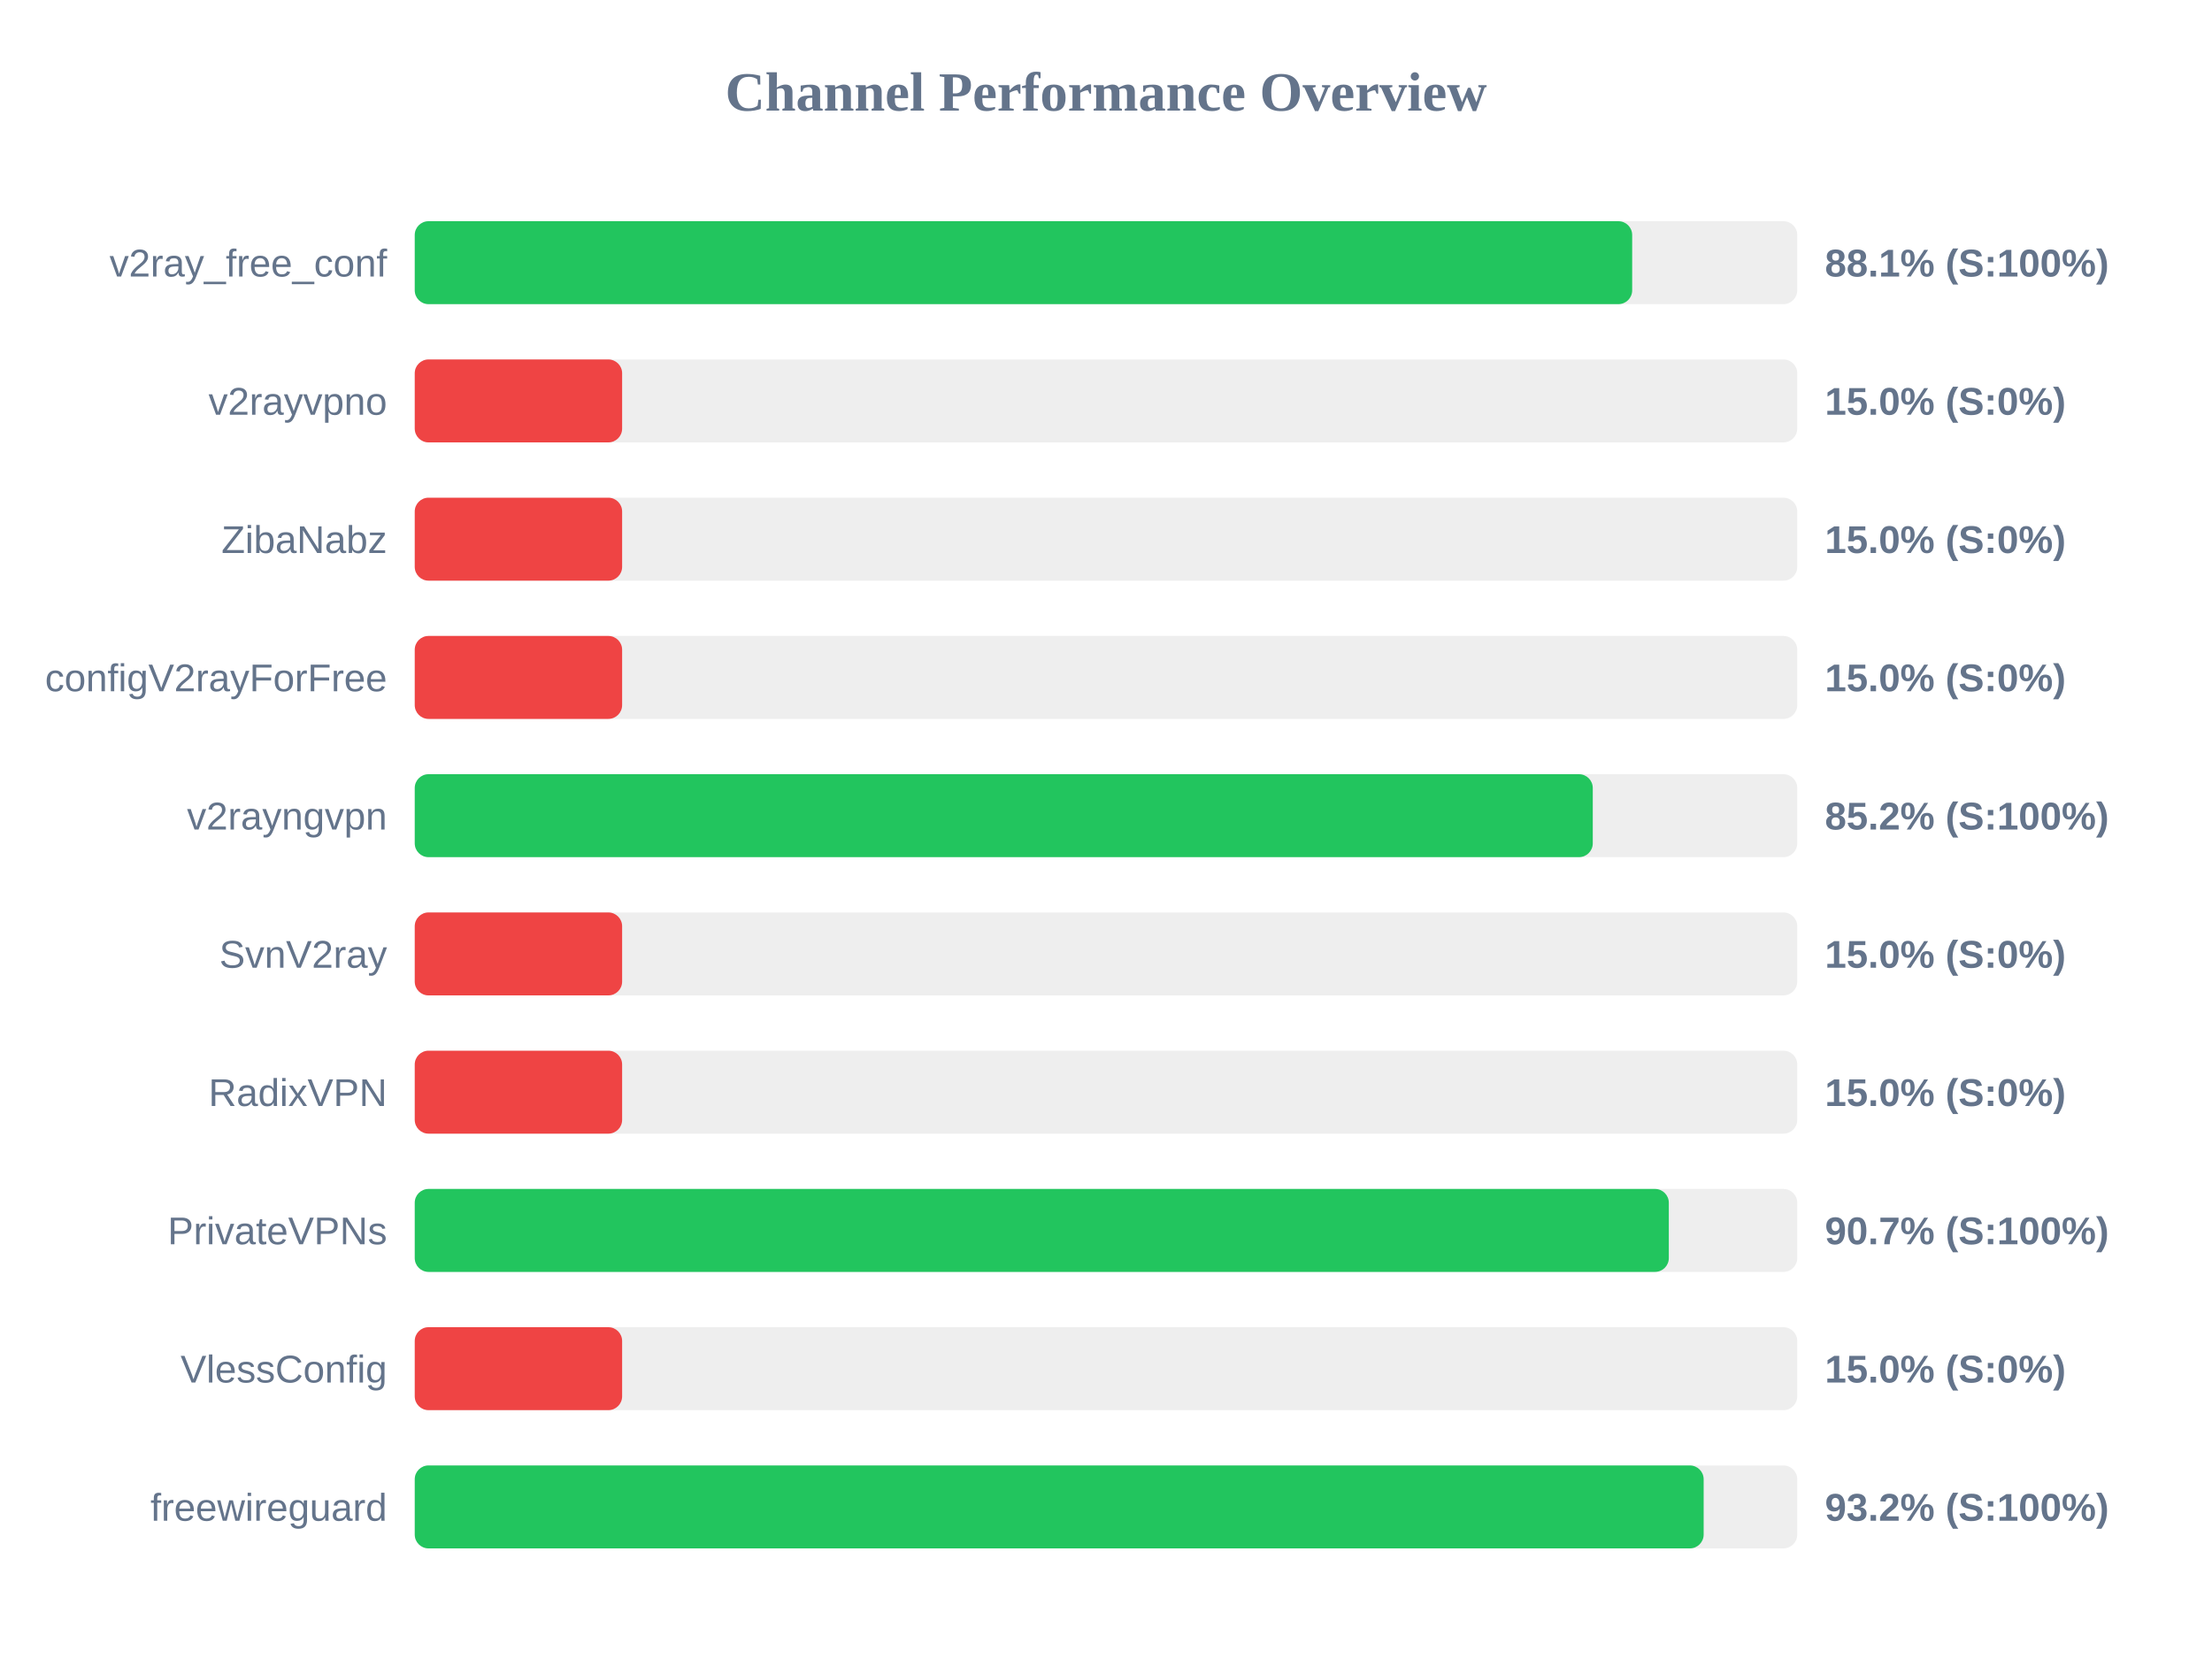
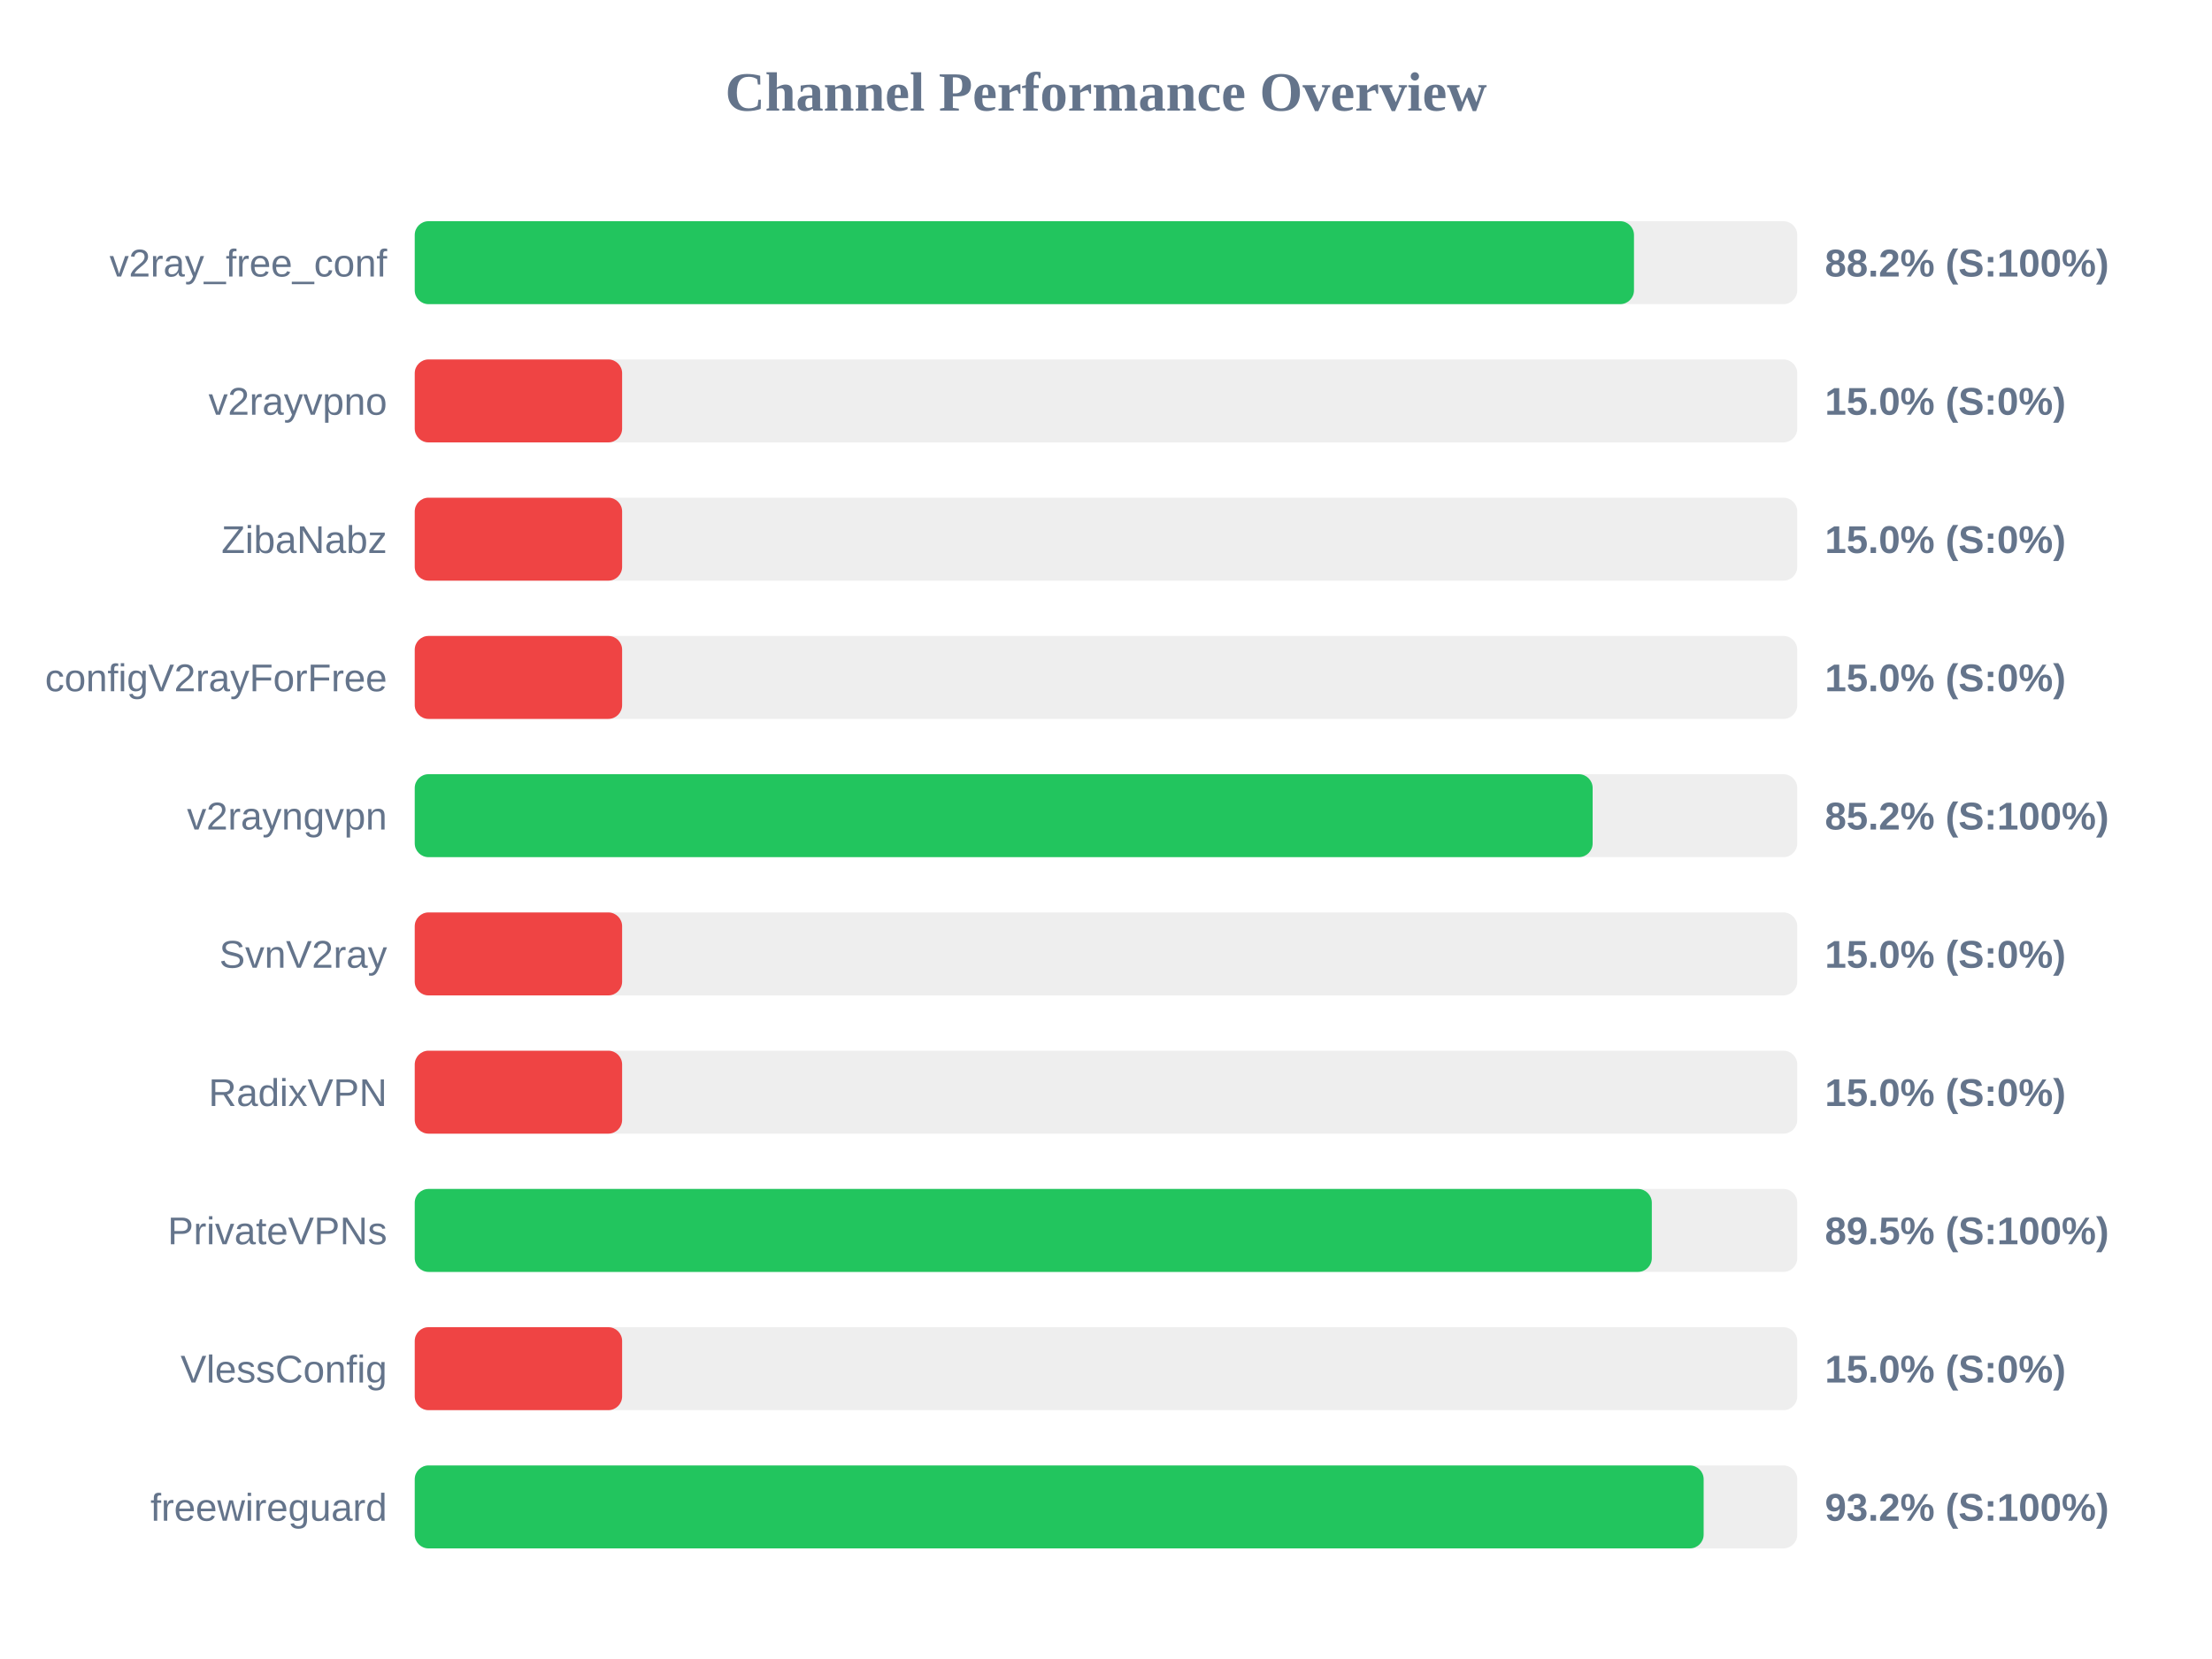
<svg xmlns="http://www.w3.org/2000/svg" width="800" height="600" version="1.1">
  <style>
        .row { font: 14px Arial; fill: #64748b; }
        .score { font: bold 14px Arial; fill: #64748b; }
    </style>
  <text x="400" y="40" text-anchor="middle" font-size="20px" font-weight="bold" fill="#64748b">Channel Performance Overview</text>
  <rect x="150" y="80" width="500" height="30" fill="#eee" rx="5" />
-   <rect x="150" y="80" width="440.3" height="30" fill="#22c55e" rx="5" />
+   <rect x="150" y="80" width="440.95" height="30" fill="#22c55e" rx="5" />
  <text x="140" y="100" text-anchor="end" class="row">v2ray_free_conf</text>
-   <text x="660" y="100" text-anchor="start" class="score">88.1% (S:100%)</text>
+   <text x="660" y="100" text-anchor="start" class="score">88.2% (S:100%)</text>
  <rect x="150" y="130" width="500" height="30" fill="#eee" rx="5" />
  <rect x="150" y="130" width="75.0" height="30" fill="#ef4444" rx="5" />
  <text x="140" y="150" text-anchor="end" class="row">v2rayvpno</text>
  <text x="660" y="150" text-anchor="start" class="score">15.0% (S:0%)</text>
  <rect x="150" y="180" width="500" height="30" fill="#eee" rx="5" />
  <rect x="150" y="180" width="75.0" height="30" fill="#ef4444" rx="5" />
  <text x="140" y="200" text-anchor="end" class="row">ZibaNabz</text>
  <text x="660" y="200" text-anchor="start" class="score">15.0% (S:0%)</text>
  <rect x="150" y="230" width="500" height="30" fill="#eee" rx="5" />
  <rect x="150" y="230" width="75.0" height="30" fill="#ef4444" rx="5" />
  <text x="140" y="250" text-anchor="end" class="row">configV2rayForFree</text>
  <text x="660" y="250" text-anchor="start" class="score">15.0% (S:0%)</text>
  <rect x="150" y="280" width="500" height="30" fill="#eee" rx="5" />
-   <rect x="150" y="280" width="426.05" height="30" fill="#22c55e" rx="5" />
+   <rect x="150" y="280" width="426.0" height="30" fill="#22c55e" rx="5" />
  <text x="140" y="300" text-anchor="end" class="row">v2rayngvpn</text>
  <text x="660" y="300" text-anchor="start" class="score">85.2% (S:100%)</text>
  <rect x="150" y="330" width="500" height="30" fill="#eee" rx="5" />
  <rect x="150" y="330" width="75.0" height="30" fill="#ef4444" rx="5" />
  <text x="140" y="350" text-anchor="end" class="row">SvnV2ray</text>
  <text x="660" y="350" text-anchor="start" class="score">15.0% (S:0%)</text>
  <rect x="150" y="380" width="500" height="30" fill="#eee" rx="5" />
  <rect x="150" y="380" width="75.0" height="30" fill="#ef4444" rx="5" />
  <text x="140" y="400" text-anchor="end" class="row">RadixVPN</text>
  <text x="660" y="400" text-anchor="start" class="score">15.0% (S:0%)</text>
  <rect x="150" y="430" width="500" height="30" fill="#eee" rx="5" />
-   <rect x="150" y="430" width="453.55" height="30" fill="#22c55e" rx="5" />
+   <rect x="150" y="430" width="447.4" height="30" fill="#22c55e" rx="5" />
  <text x="140" y="450" text-anchor="end" class="row">PrivateVPNs</text>
-   <text x="660" y="450" text-anchor="start" class="score">90.7% (S:100%)</text>
+   <text x="660" y="450" text-anchor="start" class="score">89.5% (S:100%)</text>
  <rect x="150" y="480" width="500" height="30" fill="#eee" rx="5" />
  <rect x="150" y="480" width="75.0" height="30" fill="#ef4444" rx="5" />
  <text x="140" y="500" text-anchor="end" class="row">VlessConfig</text>
  <text x="660" y="500" text-anchor="start" class="score">15.0% (S:0%)</text>
  <rect x="150" y="530" width="500" height="30" fill="#eee" rx="5" />
  <rect x="150" y="530" width="466.15" height="30" fill="#22c55e" rx="5" />
  <text x="140" y="550" text-anchor="end" class="row">freewireguard</text>
  <text x="660" y="550" text-anchor="start" class="score">93.2% (S:100%)</text>
</svg>
